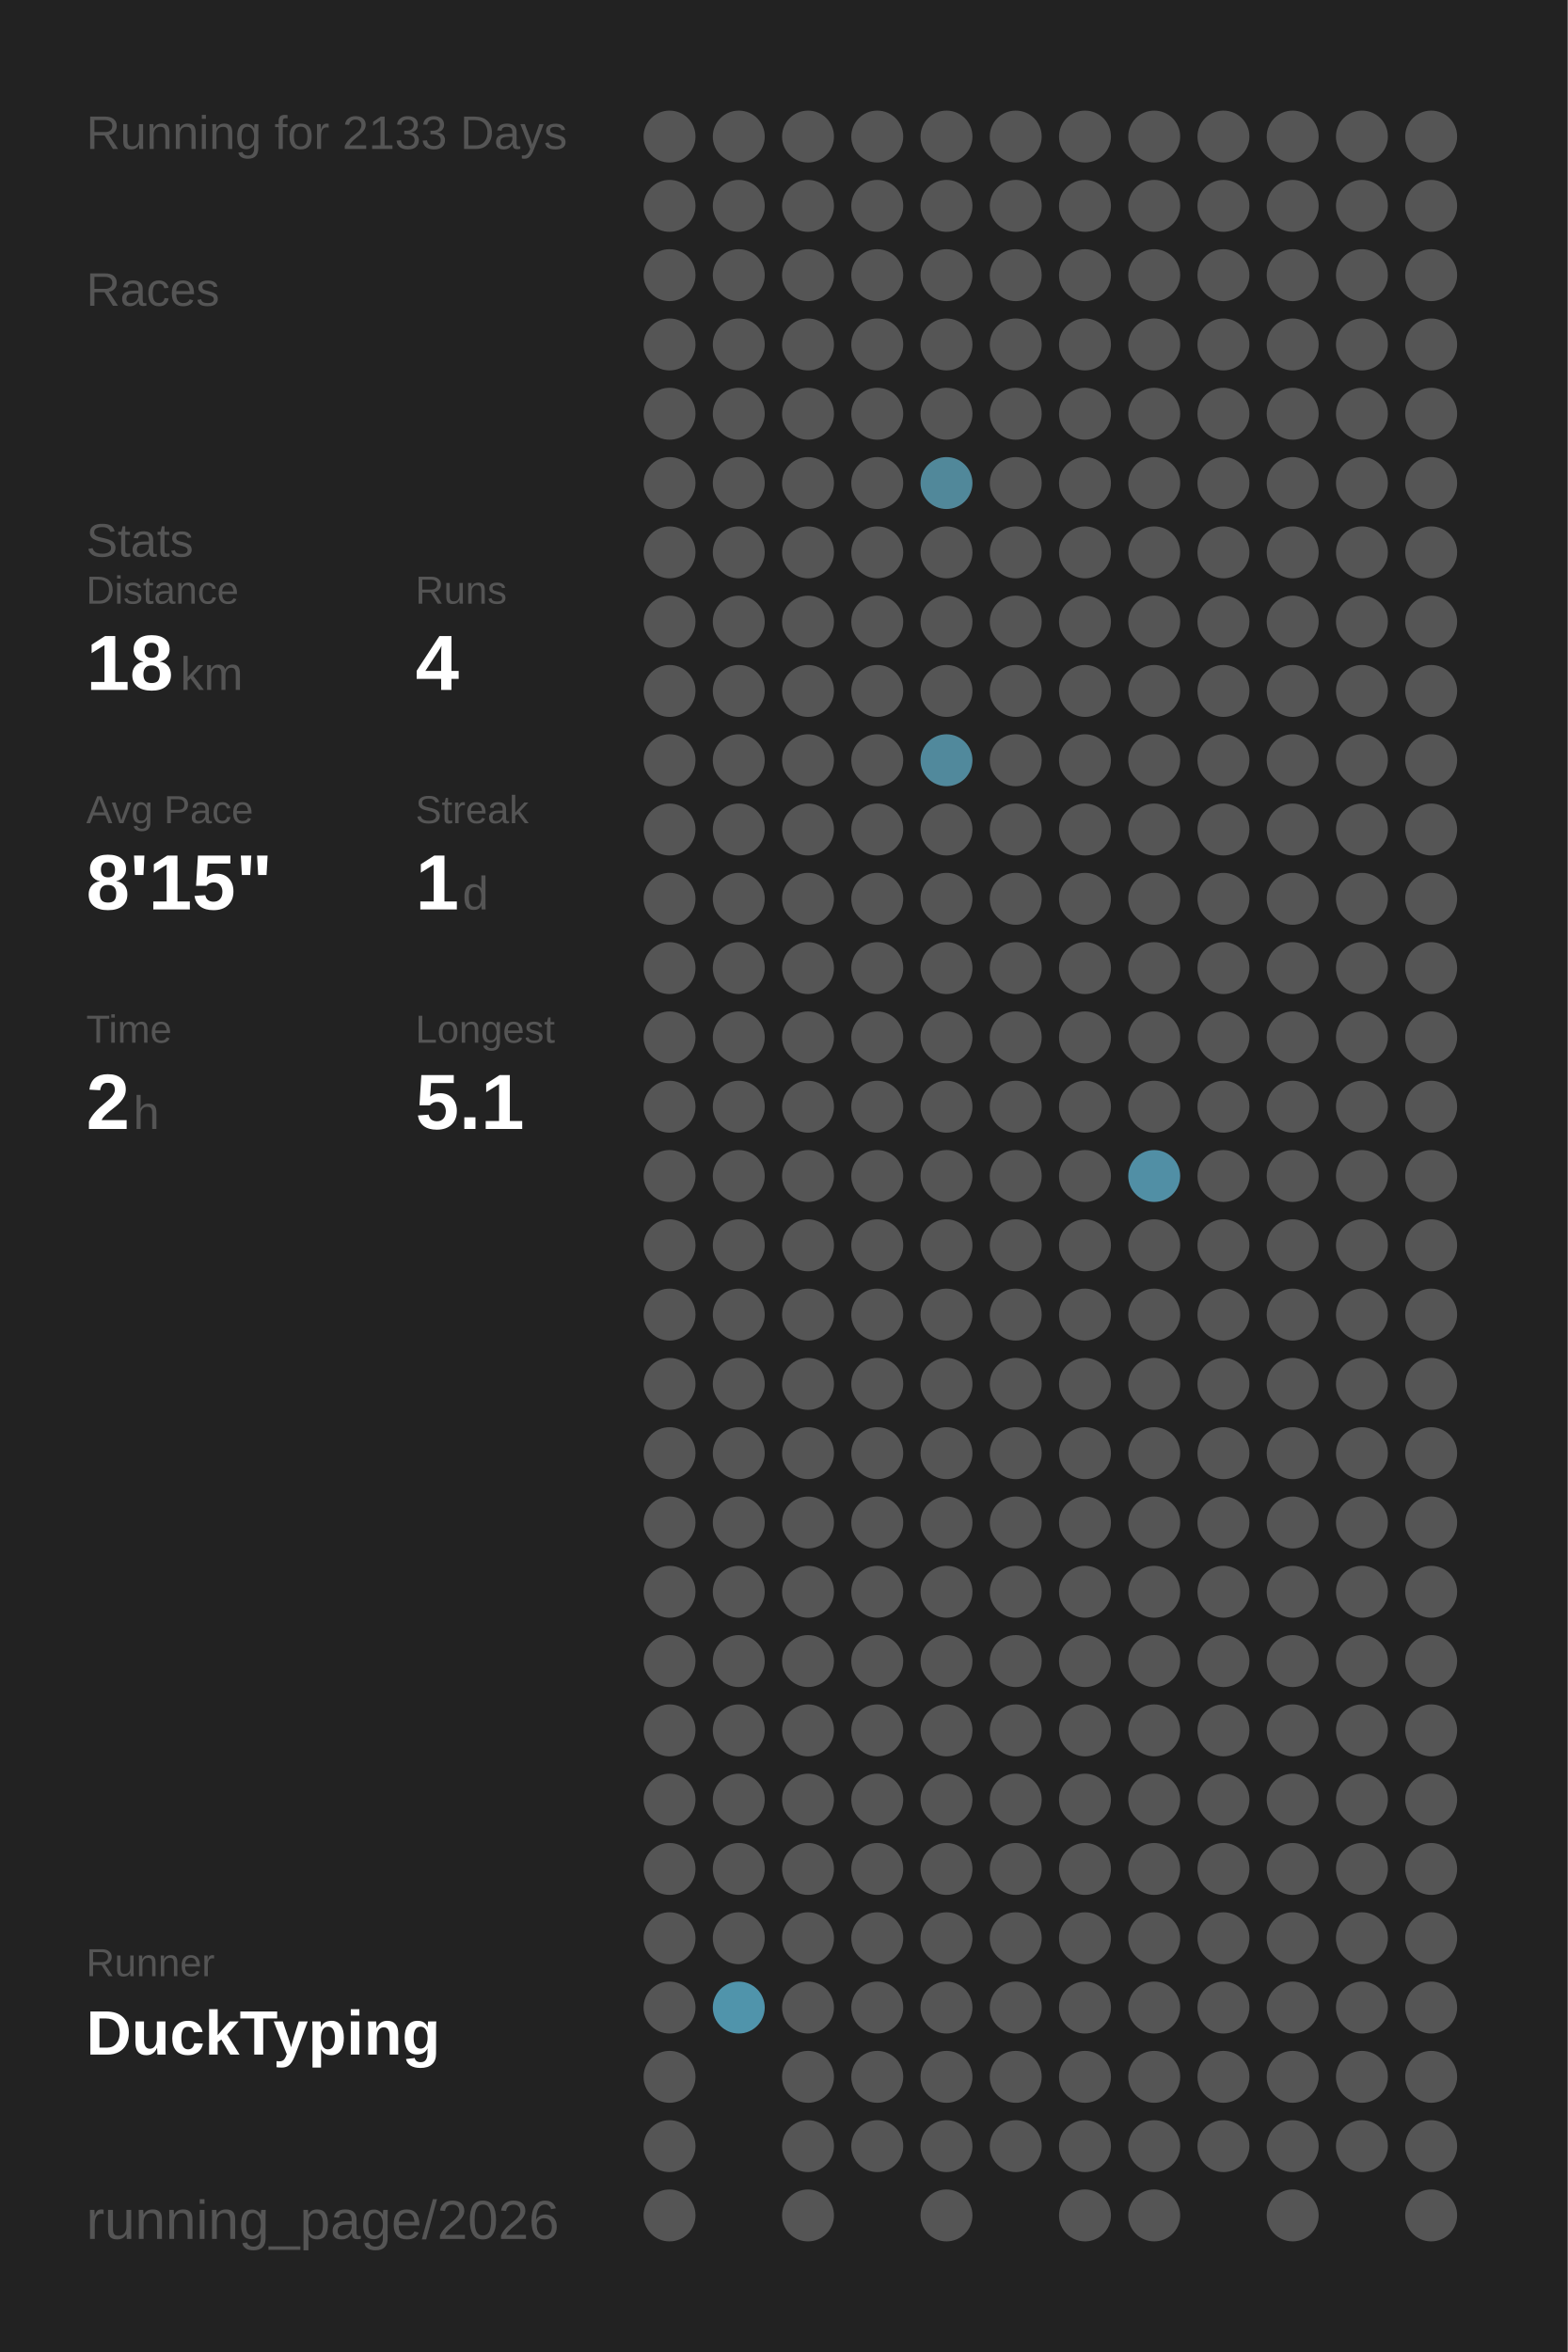
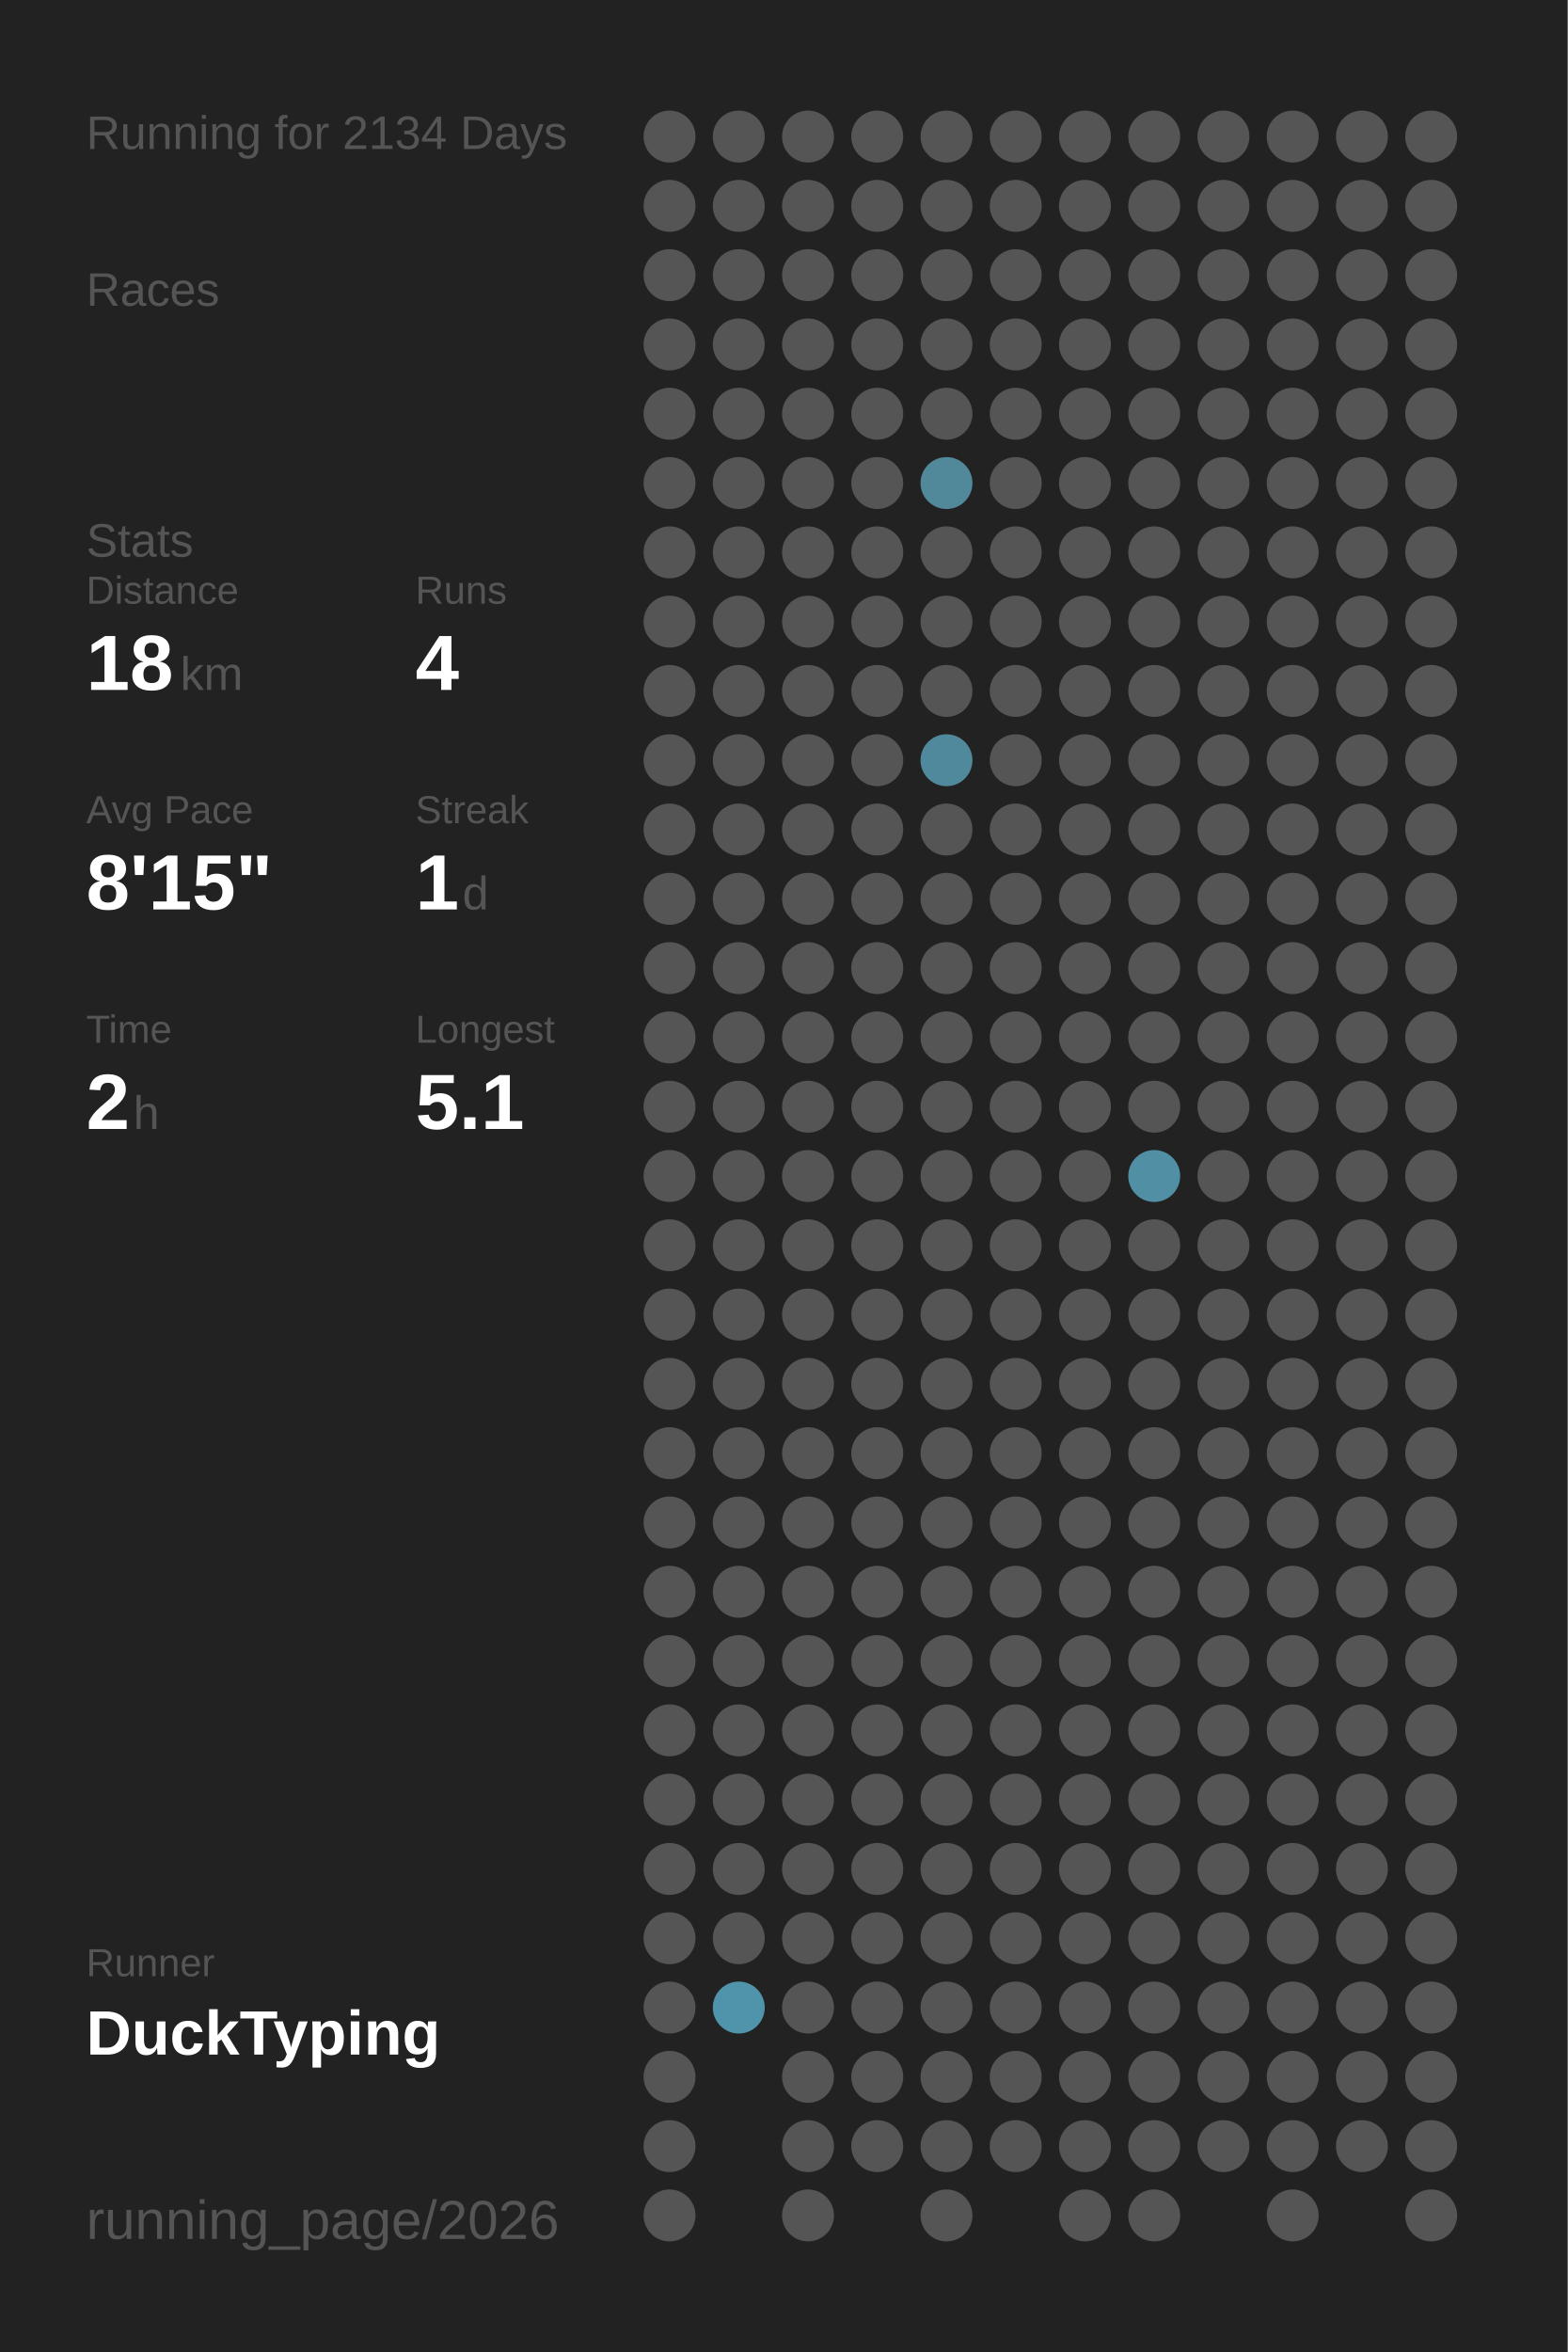
<svg xmlns="http://www.w3.org/2000/svg" baseProfile="full" height="300mm" version="1.1" viewBox="0,0,200,300" width="200mm">
  <defs />
  <rect fill="#222222" height="300" width="200" x="0" y="0" />
-   <text fill="#555555" style="font-size:6px; font-family:Arial;" x="11" y="19">Running for 2133 Days</text>
+   <text fill="#555555" style="font-size:6px; font-family:Arial;" x="11" y="19">Running for 2134 Days</text>
  <text fill="#555555" style="font-size:6px; font-family:Arial;" x="11" y="39">Races</text>
  <text fill="#555555" style="font-size:6px; font-family:Arial;" x="11" y="71">Stats</text>
  <text fill="#555555" style="font-size:5px; font-family:Arial;" x="11" y="77">Distance</text>
  <text fill="#FFFFFF" style="font-size:10px; font-family:Arial; font-weight:bold;" x="11" y="88">18</text>
  <text fill="#555555" style="font-size:6px; font-family:Arial;" x="23" y="88">km</text>
  <text fill="#555555" style="font-size:5px; font-family:Arial;" x="53" y="77">Runs</text>
  <text fill="#FFFFFF" style="font-size:10px; font-family:Arial; font-weight:bold;" x="53" y="88">4</text>
  <text fill="#555555" style="font-size:5px; font-family:Arial;" x="11" y="105">Avg Pace</text>
  <text fill="#FFFFFF" style="font-size:10px; font-family:Arial; font-weight:bold;" x="11" y="116">8'15"</text>
  <text fill="#555555" style="font-size:5px; font-family:Arial;" x="53" y="105">Streak</text>
  <text fill="#FFFFFF" style="font-size:10px; font-family:Arial; font-weight:bold;" x="53" y="116">1</text>
  <text fill="#555555" style="font-size:6px; font-family:Arial;" x="59" y="116">d</text>
  <text fill="#555555" style="font-size:5px; font-family:Arial;" x="11" y="133">Time</text>
  <text fill="#FFFFFF" style="font-size:10px; font-family:Arial; font-weight:bold;" x="11" y="144">2</text>
  <text fill="#555555" style="font-size:6px; font-family:Arial;" x="17" y="144">h</text>
  <text fill="#555555" style="font-size:5px; font-family:Arial;" x="53" y="133">Longest</text>
  <text fill="#FFFFFF" style="font-size:10px; font-family:Arial; font-weight:bold;" x="53" y="144">5.1</text>
  <text fill="#555555" style="font-size:5px; font-family:Arial;" x="11" y="252.065">Runner</text>
  <text fill="#FFFFFF" style="font-size:8px; font-family:Arial; font-weight:bold;" x="11" y="262.065">DuckTyping</text>
  <text fill="#555555" style="font-size:7px; font-family:Arial;" x="11" y="285.581">running_page/2026</text>
  <circle cx="85.417" cy="17.419" fill="#555555" r="3.312" />
  <circle cx="85.417" cy="26.258" fill="#555555" r="3.312" />
  <circle cx="85.417" cy="35.097" fill="#555555" r="3.312" />
  <circle cx="85.417" cy="43.935" fill="#555555" r="3.312" />
  <circle cx="85.417" cy="52.774" fill="#555555" r="3.312" />
  <circle cx="85.417" cy="61.613" fill="#555555" r="3.312" />
  <circle cx="85.417" cy="70.452" fill="#555555" r="3.312" />
  <circle cx="85.417" cy="79.29" fill="#555555" r="3.312" />
  <circle cx="85.417" cy="88.129" fill="#555555" r="3.312" />
  <circle cx="85.417" cy="96.968" fill="#555555" r="3.312" />
  <circle cx="85.417" cy="105.806" fill="#555555" r="3.312" />
  <circle cx="85.417" cy="114.645" fill="#555555" r="3.312" />
  <circle cx="85.417" cy="123.484" fill="#555555" r="3.312" />
  <circle cx="85.417" cy="132.323" fill="#555555" r="3.312" />
  <circle cx="85.417" cy="141.161" fill="#555555" r="3.312" />
  <circle cx="85.417" cy="150" fill="#555555" r="3.312" />
  <circle cx="85.417" cy="158.839" fill="#555555" r="3.312" />
  <circle cx="85.417" cy="167.677" fill="#555555" r="3.312" />
  <circle cx="85.417" cy="176.516" fill="#555555" r="3.312" />
  <circle cx="85.417" cy="185.355" fill="#555555" r="3.312" />
  <circle cx="85.417" cy="194.194" fill="#555555" r="3.312" />
  <circle cx="85.417" cy="203.032" fill="#555555" r="3.312" />
  <circle cx="85.417" cy="211.871" fill="#555555" r="3.312" />
  <circle cx="85.417" cy="220.71" fill="#555555" r="3.312" />
  <circle cx="85.417" cy="229.548" fill="#555555" r="3.312" />
  <circle cx="85.417" cy="238.387" fill="#555555" r="3.312" />
  <circle cx="85.417" cy="247.226" fill="#555555" r="3.312" />
  <circle cx="85.417" cy="256.065" fill="#555555" r="3.312" />
  <circle cx="85.417" cy="264.903" fill="#555555" r="3.312" />
  <circle cx="85.417" cy="273.742" fill="#555555" r="3.312" />
  <circle cx="85.417" cy="282.581" fill="#555555" r="3.312" />
  <circle cx="94.25" cy="17.419" fill="#555555" r="3.312" />
  <circle cx="94.25" cy="26.258" fill="#555555" r="3.312" />
  <circle cx="94.25" cy="35.097" fill="#555555" r="3.312" />
  <circle cx="94.25" cy="43.935" fill="#555555" r="3.312" />
  <circle cx="94.25" cy="52.774" fill="#555555" r="3.312" />
  <circle cx="94.25" cy="61.613" fill="#555555" r="3.312" />
  <circle cx="94.25" cy="70.452" fill="#555555" r="3.312" />
  <circle cx="94.25" cy="79.29" fill="#555555" r="3.312" />
  <circle cx="94.25" cy="88.129" fill="#555555" r="3.312" />
  <circle cx="94.25" cy="96.968" fill="#555555" r="3.312" />
  <circle cx="94.25" cy="105.806" fill="#555555" r="3.312" />
  <circle cx="94.25" cy="114.645" fill="#555555" r="3.312" />
  <circle cx="94.25" cy="123.484" fill="#555555" r="3.312" />
  <circle cx="94.25" cy="132.323" fill="#555555" r="3.312" />
  <circle cx="94.25" cy="141.161" fill="#555555" r="3.312" />
  <circle cx="94.25" cy="150" fill="#555555" r="3.312" />
  <circle cx="94.25" cy="158.839" fill="#555555" r="3.312" />
  <circle cx="94.25" cy="167.677" fill="#555555" r="3.312" />
  <circle cx="94.25" cy="176.516" fill="#555555" r="3.312" />
  <circle cx="94.25" cy="185.355" fill="#555555" r="3.312" />
  <circle cx="94.25" cy="194.194" fill="#555555" r="3.312" />
  <circle cx="94.25" cy="203.032" fill="#555555" r="3.312" />
  <circle cx="94.25" cy="211.871" fill="#555555" r="3.312" />
  <circle cx="94.25" cy="220.71" fill="#555555" r="3.312" />
  <circle cx="94.25" cy="229.548" fill="#555555" r="3.312" />
  <circle cx="94.25" cy="238.387" fill="#555555" r="3.312" />
  <circle cx="94.25" cy="247.226" fill="#555555" r="3.312" />
  <circle cx="94.25" cy="256.065" fill="#5094ab" r="3.312" />
  <circle cx="103.083" cy="17.419" fill="#555555" r="3.312" />
  <circle cx="103.083" cy="26.258" fill="#555555" r="3.312" />
  <circle cx="103.083" cy="35.097" fill="#555555" r="3.312" />
  <circle cx="103.083" cy="43.935" fill="#555555" r="3.312" />
  <circle cx="103.083" cy="52.774" fill="#555555" r="3.312" />
  <circle cx="103.083" cy="61.613" fill="#555555" r="3.312" />
  <circle cx="103.083" cy="70.452" fill="#555555" r="3.312" />
  <circle cx="103.083" cy="79.29" fill="#555555" r="3.312" />
  <circle cx="103.083" cy="88.129" fill="#555555" r="3.312" />
  <circle cx="103.083" cy="96.968" fill="#555555" r="3.312" />
  <circle cx="103.083" cy="105.806" fill="#555555" r="3.312" />
  <circle cx="103.083" cy="114.645" fill="#555555" r="3.312" />
  <circle cx="103.083" cy="123.484" fill="#555555" r="3.312" />
  <circle cx="103.083" cy="132.323" fill="#555555" r="3.312" />
  <circle cx="103.083" cy="141.161" fill="#555555" r="3.312" />
  <circle cx="103.083" cy="150" fill="#555555" r="3.312" />
  <circle cx="103.083" cy="158.839" fill="#555555" r="3.312" />
  <circle cx="103.083" cy="167.677" fill="#555555" r="3.312" />
  <circle cx="103.083" cy="176.516" fill="#555555" r="3.312" />
  <circle cx="103.083" cy="185.355" fill="#555555" r="3.312" />
  <circle cx="103.083" cy="194.194" fill="#555555" r="3.312" />
  <circle cx="103.083" cy="203.032" fill="#555555" r="3.312" />
  <circle cx="103.083" cy="211.871" fill="#555555" r="3.312" />
  <circle cx="103.083" cy="220.71" fill="#555555" r="3.312" />
  <circle cx="103.083" cy="229.548" fill="#555555" r="3.312" />
  <circle cx="103.083" cy="238.387" fill="#555555" r="3.312" />
  <circle cx="103.083" cy="247.226" fill="#555555" r="3.312" />
  <circle cx="103.083" cy="256.065" fill="#555555" r="3.312" />
  <circle cx="103.083" cy="264.903" fill="#555555" r="3.312" />
  <circle cx="103.083" cy="273.742" fill="#555555" r="3.312" />
  <circle cx="103.083" cy="282.581" fill="#555555" r="3.312" />
  <circle cx="111.917" cy="17.419" fill="#555555" r="3.312" />
  <circle cx="111.917" cy="26.258" fill="#555555" r="3.312" />
  <circle cx="111.917" cy="35.097" fill="#555555" r="3.312" />
  <circle cx="111.917" cy="43.935" fill="#555555" r="3.312" />
  <circle cx="111.917" cy="52.774" fill="#555555" r="3.312" />
  <circle cx="111.917" cy="61.613" fill="#555555" r="3.312" />
  <circle cx="111.917" cy="70.452" fill="#555555" r="3.312" />
  <circle cx="111.917" cy="79.29" fill="#555555" r="3.312" />
  <circle cx="111.917" cy="88.129" fill="#555555" r="3.312" />
  <circle cx="111.917" cy="96.968" fill="#555555" r="3.312" />
  <circle cx="111.917" cy="105.806" fill="#555555" r="3.312" />
  <circle cx="111.917" cy="114.645" fill="#555555" r="3.312" />
  <circle cx="111.917" cy="123.484" fill="#555555" r="3.312" />
  <circle cx="111.917" cy="132.323" fill="#555555" r="3.312" />
  <circle cx="111.917" cy="141.161" fill="#555555" r="3.312" />
  <circle cx="111.917" cy="150" fill="#555555" r="3.312" />
  <circle cx="111.917" cy="158.839" fill="#555555" r="3.312" />
  <circle cx="111.917" cy="167.677" fill="#555555" r="3.312" />
  <circle cx="111.917" cy="176.516" fill="#555555" r="3.312" />
  <circle cx="111.917" cy="185.355" fill="#555555" r="3.312" />
  <circle cx="111.917" cy="194.194" fill="#555555" r="3.312" />
  <circle cx="111.917" cy="203.032" fill="#555555" r="3.312" />
  <circle cx="111.917" cy="211.871" fill="#555555" r="3.312" />
  <circle cx="111.917" cy="220.71" fill="#555555" r="3.312" />
  <circle cx="111.917" cy="229.548" fill="#555555" r="3.312" />
  <circle cx="111.917" cy="238.387" fill="#555555" r="3.312" />
  <circle cx="111.917" cy="247.226" fill="#555555" r="3.312" />
  <circle cx="111.917" cy="256.065" fill="#555555" r="3.312" />
  <circle cx="111.917" cy="264.903" fill="#555555" r="3.312" />
  <circle cx="111.917" cy="273.742" fill="#555555" r="3.312" />
  <circle cx="120.75" cy="17.419" fill="#555555" r="3.312" />
  <circle cx="120.75" cy="26.258" fill="#555555" r="3.312" />
  <circle cx="120.75" cy="35.097" fill="#555555" r="3.312" />
  <circle cx="120.75" cy="43.935" fill="#555555" r="3.312" />
  <circle cx="120.75" cy="52.774" fill="#555555" r="3.312" />
  <circle cx="120.75" cy="61.613" fill="#51889a" r="3.312" />
  <circle cx="120.75" cy="70.452" fill="#555555" r="3.312" />
  <circle cx="120.75" cy="79.29" fill="#555555" r="3.312" />
  <circle cx="120.75" cy="88.129" fill="#555555" r="3.312" />
  <circle cx="120.75" cy="96.968" fill="#51899c" r="3.312" />
  <circle cx="120.75" cy="105.806" fill="#555555" r="3.312" />
  <circle cx="120.75" cy="114.645" fill="#555555" r="3.312" />
  <circle cx="120.75" cy="123.484" fill="#555555" r="3.312" />
  <circle cx="120.75" cy="132.323" fill="#555555" r="3.312" />
  <circle cx="120.75" cy="141.161" fill="#555555" r="3.312" />
  <circle cx="120.75" cy="150" fill="#555555" r="3.312" />
  <circle cx="120.75" cy="158.839" fill="#555555" r="3.312" />
  <circle cx="120.75" cy="167.677" fill="#555555" r="3.312" />
  <circle cx="120.75" cy="176.516" fill="#555555" r="3.312" />
  <circle cx="120.75" cy="185.355" fill="#555555" r="3.312" />
  <circle cx="120.75" cy="194.194" fill="#555555" r="3.312" />
  <circle cx="120.75" cy="203.032" fill="#555555" r="3.312" />
  <circle cx="120.75" cy="211.871" fill="#555555" r="3.312" />
  <circle cx="120.75" cy="220.71" fill="#555555" r="3.312" />
  <circle cx="120.75" cy="229.548" fill="#555555" r="3.312" />
  <circle cx="120.75" cy="238.387" fill="#555555" r="3.312" />
  <circle cx="120.75" cy="247.226" fill="#555555" r="3.312" />
  <circle cx="120.75" cy="256.065" fill="#555555" r="3.312" />
  <circle cx="120.75" cy="264.903" fill="#555555" r="3.312" />
  <circle cx="120.75" cy="273.742" fill="#555555" r="3.312" />
  <circle cx="120.75" cy="282.581" fill="#555555" r="3.312" />
  <circle cx="129.583" cy="17.419" fill="#555555" r="3.312" />
  <circle cx="129.583" cy="26.258" fill="#555555" r="3.312" />
  <circle cx="129.583" cy="35.097" fill="#555555" r="3.312" />
  <circle cx="129.583" cy="43.935" fill="#555555" r="3.312" />
  <circle cx="129.583" cy="52.774" fill="#555555" r="3.312" />
  <circle cx="129.583" cy="61.613" fill="#555555" r="3.312" />
  <circle cx="129.583" cy="70.452" fill="#555555" r="3.312" />
  <circle cx="129.583" cy="79.29" fill="#555555" r="3.312" />
  <circle cx="129.583" cy="88.129" fill="#555555" r="3.312" />
  <circle cx="129.583" cy="96.968" fill="#555555" r="3.312" />
  <circle cx="129.583" cy="105.806" fill="#555555" r="3.312" />
  <circle cx="129.583" cy="114.645" fill="#555555" r="3.312" />
  <circle cx="129.583" cy="123.484" fill="#555555" r="3.312" />
  <circle cx="129.583" cy="132.323" fill="#555555" r="3.312" />
  <circle cx="129.583" cy="141.161" fill="#555555" r="3.312" />
  <circle cx="129.583" cy="150" fill="#555555" r="3.312" />
  <circle cx="129.583" cy="158.839" fill="#555555" r="3.312" />
  <circle cx="129.583" cy="167.677" fill="#555555" r="3.312" />
  <circle cx="129.583" cy="176.516" fill="#555555" r="3.312" />
  <circle cx="129.583" cy="185.355" fill="#555555" r="3.312" />
  <circle cx="129.583" cy="194.194" fill="#555555" r="3.312" />
  <circle cx="129.583" cy="203.032" fill="#555555" r="3.312" />
  <circle cx="129.583" cy="211.871" fill="#555555" r="3.312" />
  <circle cx="129.583" cy="220.71" fill="#555555" r="3.312" />
  <circle cx="129.583" cy="229.548" fill="#555555" r="3.312" />
  <circle cx="129.583" cy="238.387" fill="#555555" r="3.312" />
  <circle cx="129.583" cy="247.226" fill="#555555" r="3.312" />
  <circle cx="129.583" cy="256.065" fill="#555555" r="3.312" />
  <circle cx="129.583" cy="264.903" fill="#555555" r="3.312" />
  <circle cx="129.583" cy="273.742" fill="#555555" r="3.312" />
  <circle cx="138.417" cy="17.419" fill="#555555" r="3.312" />
  <circle cx="138.417" cy="26.258" fill="#555555" r="3.312" />
  <circle cx="138.417" cy="35.097" fill="#555555" r="3.312" />
  <circle cx="138.417" cy="43.935" fill="#555555" r="3.312" />
  <circle cx="138.417" cy="52.774" fill="#555555" r="3.312" />
  <circle cx="138.417" cy="61.613" fill="#555555" r="3.312" />
  <circle cx="138.417" cy="70.452" fill="#555555" r="3.312" />
  <circle cx="138.417" cy="79.29" fill="#555555" r="3.312" />
  <circle cx="138.417" cy="88.129" fill="#555555" r="3.312" />
  <circle cx="138.417" cy="96.968" fill="#555555" r="3.312" />
  <circle cx="138.417" cy="105.806" fill="#555555" r="3.312" />
  <circle cx="138.417" cy="114.645" fill="#555555" r="3.312" />
  <circle cx="138.417" cy="123.484" fill="#555555" r="3.312" />
  <circle cx="138.417" cy="132.323" fill="#555555" r="3.312" />
  <circle cx="138.417" cy="141.161" fill="#555555" r="3.312" />
  <circle cx="138.417" cy="150" fill="#555555" r="3.312" />
  <circle cx="138.417" cy="158.839" fill="#555555" r="3.312" />
  <circle cx="138.417" cy="167.677" fill="#555555" r="3.312" />
  <circle cx="138.417" cy="176.516" fill="#555555" r="3.312" />
  <circle cx="138.417" cy="185.355" fill="#555555" r="3.312" />
  <circle cx="138.417" cy="194.194" fill="#555555" r="3.312" />
  <circle cx="138.417" cy="203.032" fill="#555555" r="3.312" />
  <circle cx="138.417" cy="211.871" fill="#555555" r="3.312" />
  <circle cx="138.417" cy="220.71" fill="#555555" r="3.312" />
  <circle cx="138.417" cy="229.548" fill="#555555" r="3.312" />
  <circle cx="138.417" cy="238.387" fill="#555555" r="3.312" />
  <circle cx="138.417" cy="247.226" fill="#555555" r="3.312" />
  <circle cx="138.417" cy="256.065" fill="#555555" r="3.312" />
  <circle cx="138.417" cy="264.903" fill="#555555" r="3.312" />
  <circle cx="138.417" cy="273.742" fill="#555555" r="3.312" />
  <circle cx="138.417" cy="282.581" fill="#555555" r="3.312" />
  <circle cx="147.25" cy="17.419" fill="#555555" r="3.312" />
  <circle cx="147.25" cy="26.258" fill="#555555" r="3.312" />
  <circle cx="147.25" cy="35.097" fill="#555555" r="3.312" />
  <circle cx="147.25" cy="43.935" fill="#555555" r="3.312" />
  <circle cx="147.25" cy="52.774" fill="#555555" r="3.312" />
  <circle cx="147.25" cy="61.613" fill="#555555" r="3.312" />
  <circle cx="147.25" cy="70.452" fill="#555555" r="3.312" />
  <circle cx="147.25" cy="79.29" fill="#555555" r="3.312" />
  <circle cx="147.25" cy="88.129" fill="#555555" r="3.312" />
  <circle cx="147.25" cy="96.968" fill="#555555" r="3.312" />
  <circle cx="147.25" cy="105.806" fill="#555555" r="3.312" />
  <circle cx="147.25" cy="114.645" fill="#555555" r="3.312" />
  <circle cx="147.25" cy="123.484" fill="#555555" r="3.312" />
  <circle cx="147.25" cy="132.323" fill="#555555" r="3.312" />
  <circle cx="147.25" cy="141.161" fill="#555555" r="3.312" />
  <circle cx="147.25" cy="150" fill="#518fa5" r="3.312" />
  <circle cx="147.25" cy="158.839" fill="#555555" r="3.312" />
  <circle cx="147.25" cy="167.677" fill="#555555" r="3.312" />
  <circle cx="147.25" cy="176.516" fill="#555555" r="3.312" />
  <circle cx="147.25" cy="185.355" fill="#555555" r="3.312" />
  <circle cx="147.25" cy="194.194" fill="#555555" r="3.312" />
  <circle cx="147.25" cy="203.032" fill="#555555" r="3.312" />
  <circle cx="147.25" cy="211.871" fill="#555555" r="3.312" />
  <circle cx="147.25" cy="220.71" fill="#555555" r="3.312" />
  <circle cx="147.25" cy="229.548" fill="#555555" r="3.312" />
  <circle cx="147.25" cy="238.387" fill="#555555" r="3.312" />
  <circle cx="147.25" cy="247.226" fill="#555555" r="3.312" />
  <circle cx="147.25" cy="256.065" fill="#555555" r="3.312" />
  <circle cx="147.25" cy="264.903" fill="#555555" r="3.312" />
  <circle cx="147.25" cy="273.742" fill="#555555" r="3.312" />
  <circle cx="147.25" cy="282.581" fill="#555555" r="3.312" />
  <circle cx="156.083" cy="17.419" fill="#555555" r="3.312" />
  <circle cx="156.083" cy="26.258" fill="#555555" r="3.312" />
  <circle cx="156.083" cy="35.097" fill="#555555" r="3.312" />
  <circle cx="156.083" cy="43.935" fill="#555555" r="3.312" />
  <circle cx="156.083" cy="52.774" fill="#555555" r="3.312" />
  <circle cx="156.083" cy="61.613" fill="#555555" r="3.312" />
  <circle cx="156.083" cy="70.452" fill="#555555" r="3.312" />
  <circle cx="156.083" cy="79.29" fill="#555555" r="3.312" />
  <circle cx="156.083" cy="88.129" fill="#555555" r="3.312" />
  <circle cx="156.083" cy="96.968" fill="#555555" r="3.312" />
  <circle cx="156.083" cy="105.806" fill="#555555" r="3.312" />
  <circle cx="156.083" cy="114.645" fill="#555555" r="3.312" />
  <circle cx="156.083" cy="123.484" fill="#555555" r="3.312" />
  <circle cx="156.083" cy="132.323" fill="#555555" r="3.312" />
  <circle cx="156.083" cy="141.161" fill="#555555" r="3.312" />
  <circle cx="156.083" cy="150" fill="#555555" r="3.312" />
  <circle cx="156.083" cy="158.839" fill="#555555" r="3.312" />
  <circle cx="156.083" cy="167.677" fill="#555555" r="3.312" />
  <circle cx="156.083" cy="176.516" fill="#555555" r="3.312" />
  <circle cx="156.083" cy="185.355" fill="#555555" r="3.312" />
  <circle cx="156.083" cy="194.194" fill="#555555" r="3.312" />
  <circle cx="156.083" cy="203.032" fill="#555555" r="3.312" />
  <circle cx="156.083" cy="211.871" fill="#555555" r="3.312" />
  <circle cx="156.083" cy="220.71" fill="#555555" r="3.312" />
  <circle cx="156.083" cy="229.548" fill="#555555" r="3.312" />
  <circle cx="156.083" cy="238.387" fill="#555555" r="3.312" />
  <circle cx="156.083" cy="247.226" fill="#555555" r="3.312" />
  <circle cx="156.083" cy="256.065" fill="#555555" r="3.312" />
  <circle cx="156.083" cy="264.903" fill="#555555" r="3.312" />
  <circle cx="156.083" cy="273.742" fill="#555555" r="3.312" />
  <circle cx="164.917" cy="17.419" fill="#555555" r="3.312" />
  <circle cx="164.917" cy="26.258" fill="#555555" r="3.312" />
  <circle cx="164.917" cy="35.097" fill="#555555" r="3.312" />
  <circle cx="164.917" cy="43.935" fill="#555555" r="3.312" />
  <circle cx="164.917" cy="52.774" fill="#555555" r="3.312" />
  <circle cx="164.917" cy="61.613" fill="#555555" r="3.312" />
  <circle cx="164.917" cy="70.452" fill="#555555" r="3.312" />
  <circle cx="164.917" cy="79.29" fill="#555555" r="3.312" />
  <circle cx="164.917" cy="88.129" fill="#555555" r="3.312" />
  <circle cx="164.917" cy="96.968" fill="#555555" r="3.312" />
  <circle cx="164.917" cy="105.806" fill="#555555" r="3.312" />
  <circle cx="164.917" cy="114.645" fill="#555555" r="3.312" />
  <circle cx="164.917" cy="123.484" fill="#555555" r="3.312" />
  <circle cx="164.917" cy="132.323" fill="#555555" r="3.312" />
  <circle cx="164.917" cy="141.161" fill="#555555" r="3.312" />
  <circle cx="164.917" cy="150" fill="#555555" r="3.312" />
  <circle cx="164.917" cy="158.839" fill="#555555" r="3.312" />
  <circle cx="164.917" cy="167.677" fill="#555555" r="3.312" />
  <circle cx="164.917" cy="176.516" fill="#555555" r="3.312" />
  <circle cx="164.917" cy="185.355" fill="#555555" r="3.312" />
  <circle cx="164.917" cy="194.194" fill="#555555" r="3.312" />
  <circle cx="164.917" cy="203.032" fill="#555555" r="3.312" />
  <circle cx="164.917" cy="211.871" fill="#555555" r="3.312" />
  <circle cx="164.917" cy="220.71" fill="#555555" r="3.312" />
  <circle cx="164.917" cy="229.548" fill="#555555" r="3.312" />
  <circle cx="164.917" cy="238.387" fill="#555555" r="3.312" />
  <circle cx="164.917" cy="247.226" fill="#555555" r="3.312" />
  <circle cx="164.917" cy="256.065" fill="#555555" r="3.312" />
  <circle cx="164.917" cy="264.903" fill="#555555" r="3.312" />
  <circle cx="164.917" cy="273.742" fill="#555555" r="3.312" />
  <circle cx="164.917" cy="282.581" fill="#555555" r="3.312" />
  <circle cx="173.75" cy="17.419" fill="#555555" r="3.312" />
  <circle cx="173.75" cy="26.258" fill="#555555" r="3.312" />
  <circle cx="173.75" cy="35.097" fill="#555555" r="3.312" />
  <circle cx="173.75" cy="43.935" fill="#555555" r="3.312" />
  <circle cx="173.75" cy="52.774" fill="#555555" r="3.312" />
  <circle cx="173.75" cy="61.613" fill="#555555" r="3.312" />
  <circle cx="173.75" cy="70.452" fill="#555555" r="3.312" />
  <circle cx="173.75" cy="79.29" fill="#555555" r="3.312" />
  <circle cx="173.75" cy="88.129" fill="#555555" r="3.312" />
  <circle cx="173.75" cy="96.968" fill="#555555" r="3.312" />
  <circle cx="173.75" cy="105.806" fill="#555555" r="3.312" />
  <circle cx="173.75" cy="114.645" fill="#555555" r="3.312" />
  <circle cx="173.75" cy="123.484" fill="#555555" r="3.312" />
  <circle cx="173.75" cy="132.323" fill="#555555" r="3.312" />
  <circle cx="173.75" cy="141.161" fill="#555555" r="3.312" />
  <circle cx="173.75" cy="150" fill="#555555" r="3.312" />
  <circle cx="173.75" cy="158.839" fill="#555555" r="3.312" />
  <circle cx="173.75" cy="167.677" fill="#555555" r="3.312" />
  <circle cx="173.75" cy="176.516" fill="#555555" r="3.312" />
  <circle cx="173.75" cy="185.355" fill="#555555" r="3.312" />
  <circle cx="173.75" cy="194.194" fill="#555555" r="3.312" />
  <circle cx="173.75" cy="203.032" fill="#555555" r="3.312" />
  <circle cx="173.75" cy="211.871" fill="#555555" r="3.312" />
  <circle cx="173.75" cy="220.71" fill="#555555" r="3.312" />
  <circle cx="173.75" cy="229.548" fill="#555555" r="3.312" />
  <circle cx="173.75" cy="238.387" fill="#555555" r="3.312" />
  <circle cx="173.75" cy="247.226" fill="#555555" r="3.312" />
  <circle cx="173.75" cy="256.065" fill="#555555" r="3.312" />
  <circle cx="173.75" cy="264.903" fill="#555555" r="3.312" />
  <circle cx="173.75" cy="273.742" fill="#555555" r="3.312" />
  <circle cx="182.583" cy="17.419" fill="#555555" r="3.312" />
  <circle cx="182.583" cy="26.258" fill="#555555" r="3.312" />
  <circle cx="182.583" cy="35.097" fill="#555555" r="3.312" />
  <circle cx="182.583" cy="43.935" fill="#555555" r="3.312" />
  <circle cx="182.583" cy="52.774" fill="#555555" r="3.312" />
  <circle cx="182.583" cy="61.613" fill="#555555" r="3.312" />
  <circle cx="182.583" cy="70.452" fill="#555555" r="3.312" />
  <circle cx="182.583" cy="79.29" fill="#555555" r="3.312" />
  <circle cx="182.583" cy="88.129" fill="#555555" r="3.312" />
  <circle cx="182.583" cy="96.968" fill="#555555" r="3.312" />
  <circle cx="182.583" cy="105.806" fill="#555555" r="3.312" />
  <circle cx="182.583" cy="114.645" fill="#555555" r="3.312" />
  <circle cx="182.583" cy="123.484" fill="#555555" r="3.312" />
  <circle cx="182.583" cy="132.323" fill="#555555" r="3.312" />
  <circle cx="182.583" cy="141.161" fill="#555555" r="3.312" />
  <circle cx="182.583" cy="150" fill="#555555" r="3.312" />
  <circle cx="182.583" cy="158.839" fill="#555555" r="3.312" />
  <circle cx="182.583" cy="167.677" fill="#555555" r="3.312" />
  <circle cx="182.583" cy="176.516" fill="#555555" r="3.312" />
  <circle cx="182.583" cy="185.355" fill="#555555" r="3.312" />
  <circle cx="182.583" cy="194.194" fill="#555555" r="3.312" />
  <circle cx="182.583" cy="203.032" fill="#555555" r="3.312" />
  <circle cx="182.583" cy="211.871" fill="#555555" r="3.312" />
  <circle cx="182.583" cy="220.71" fill="#555555" r="3.312" />
  <circle cx="182.583" cy="229.548" fill="#555555" r="3.312" />
  <circle cx="182.583" cy="238.387" fill="#555555" r="3.312" />
  <circle cx="182.583" cy="247.226" fill="#555555" r="3.312" />
  <circle cx="182.583" cy="256.065" fill="#555555" r="3.312" />
  <circle cx="182.583" cy="264.903" fill="#555555" r="3.312" />
  <circle cx="182.583" cy="273.742" fill="#555555" r="3.312" />
  <circle cx="182.583" cy="282.581" fill="#555555" r="3.312" />
</svg>
